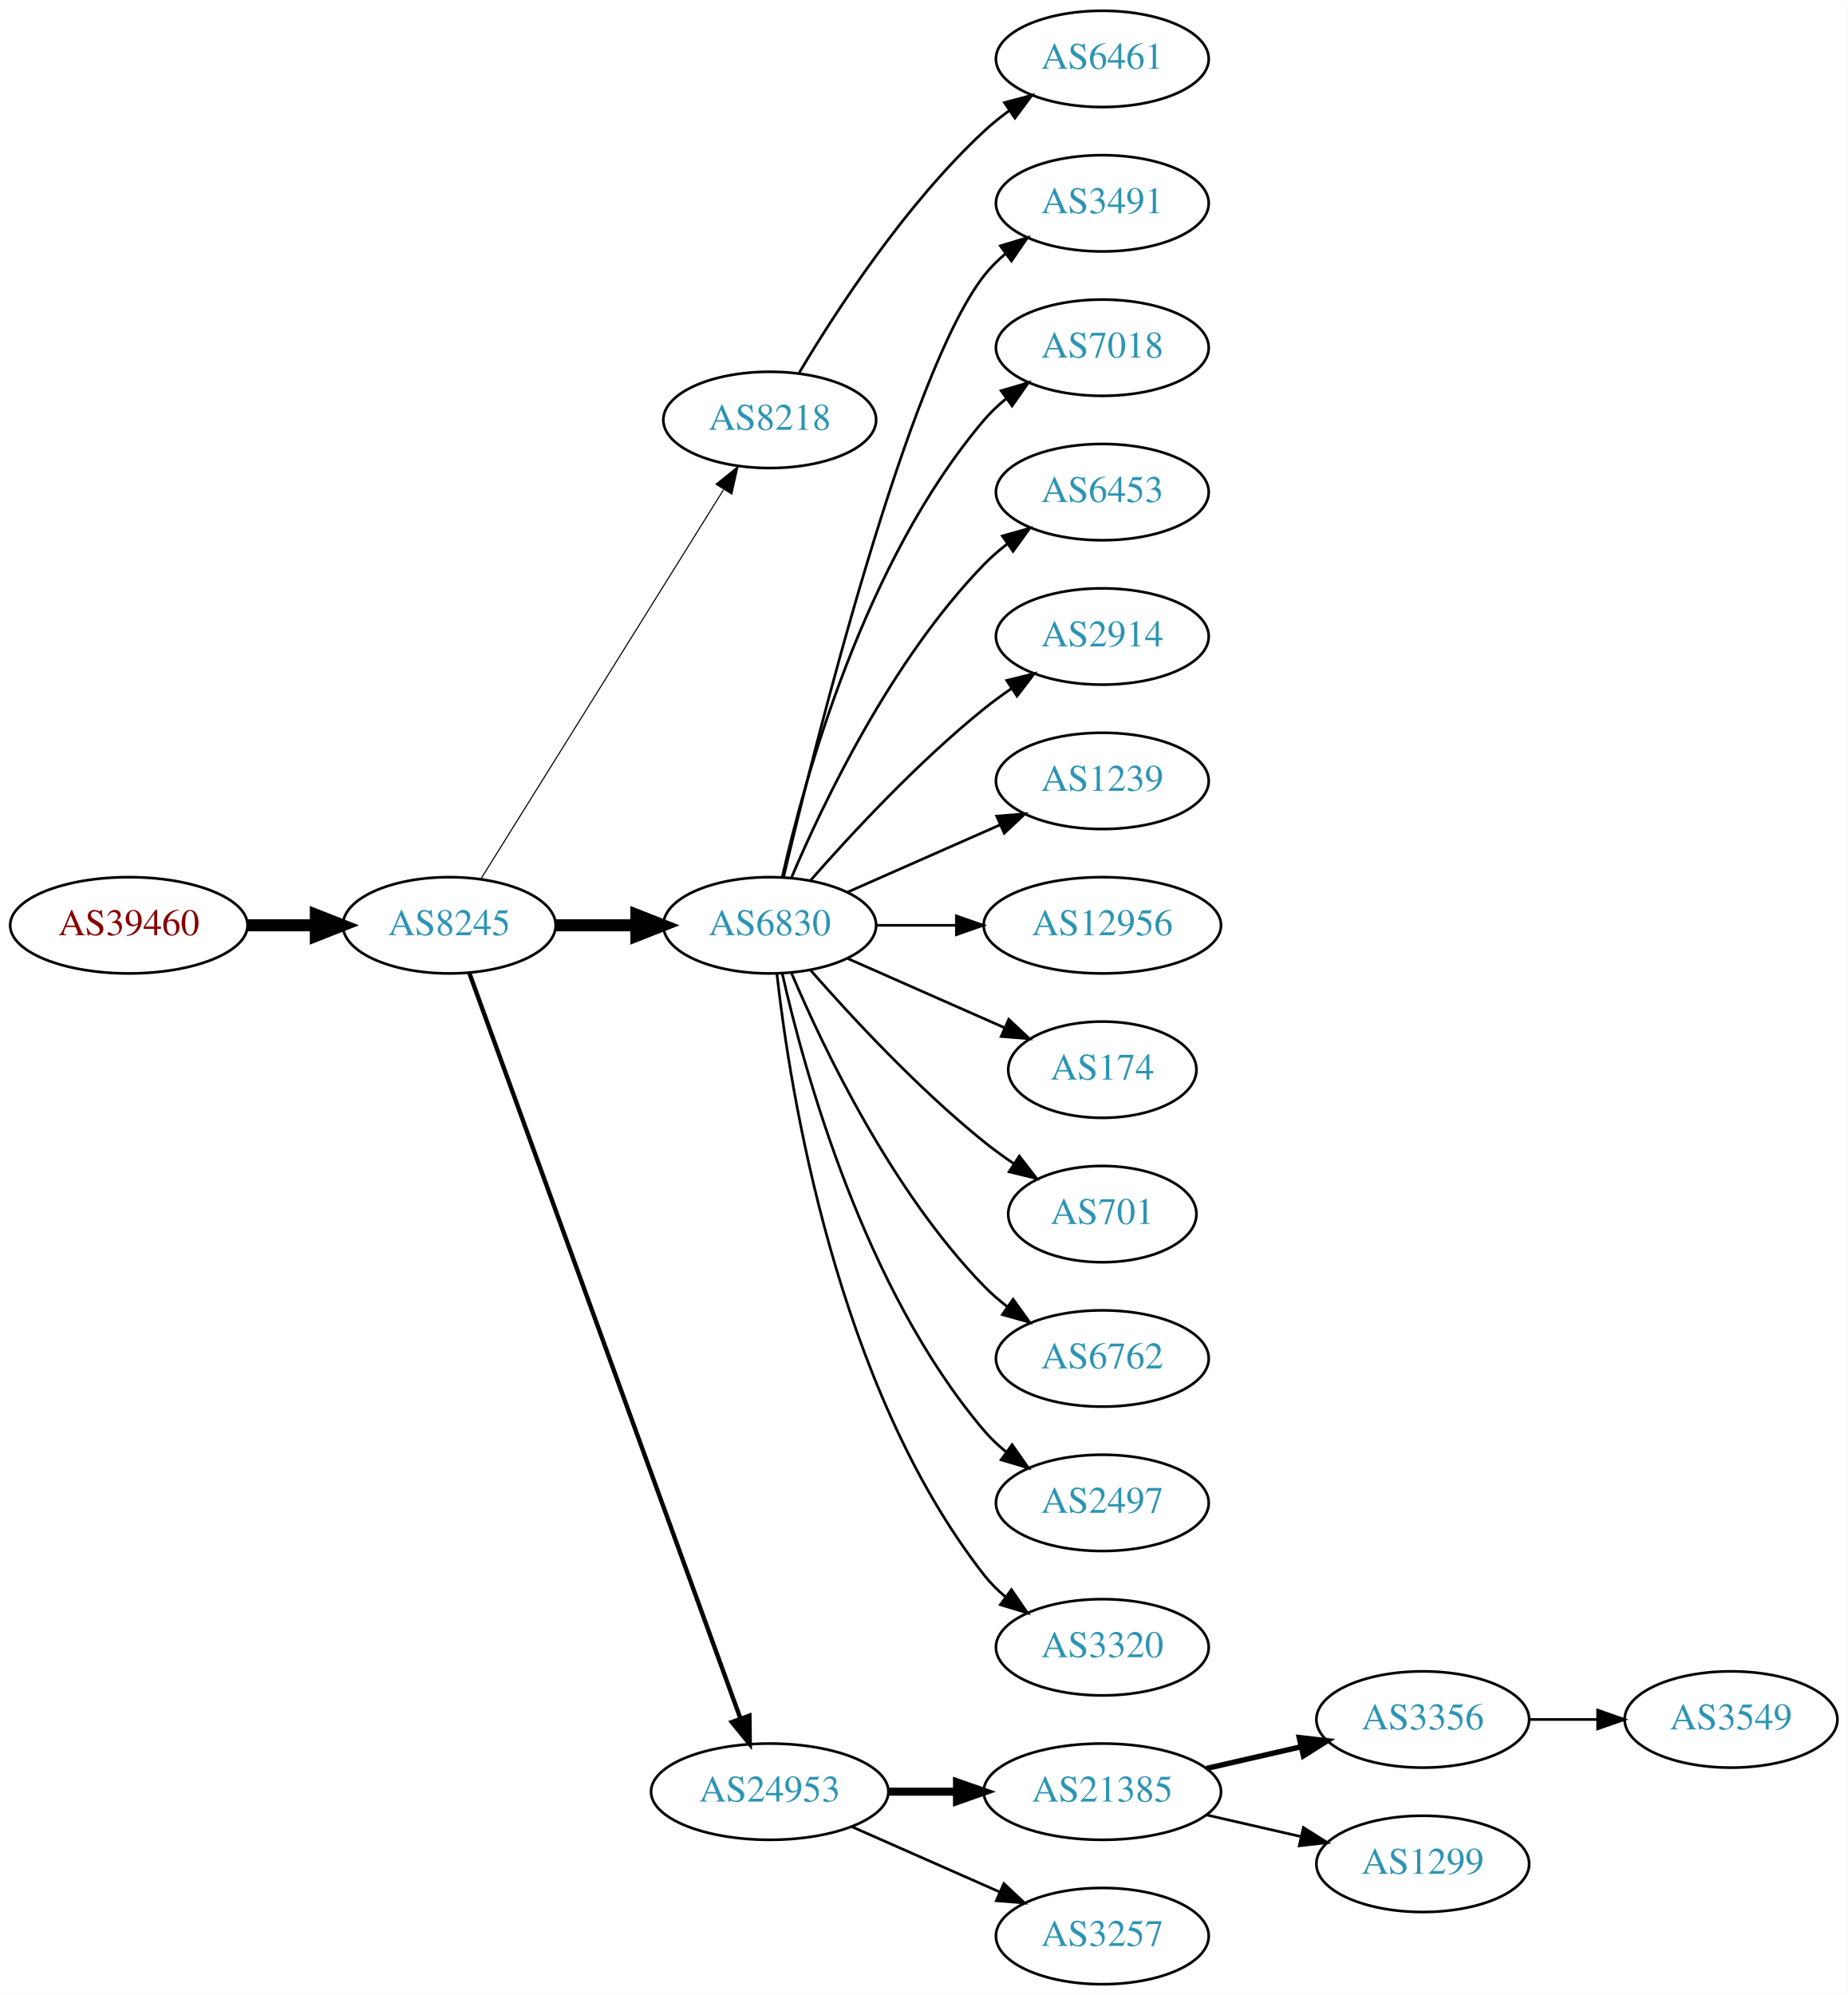
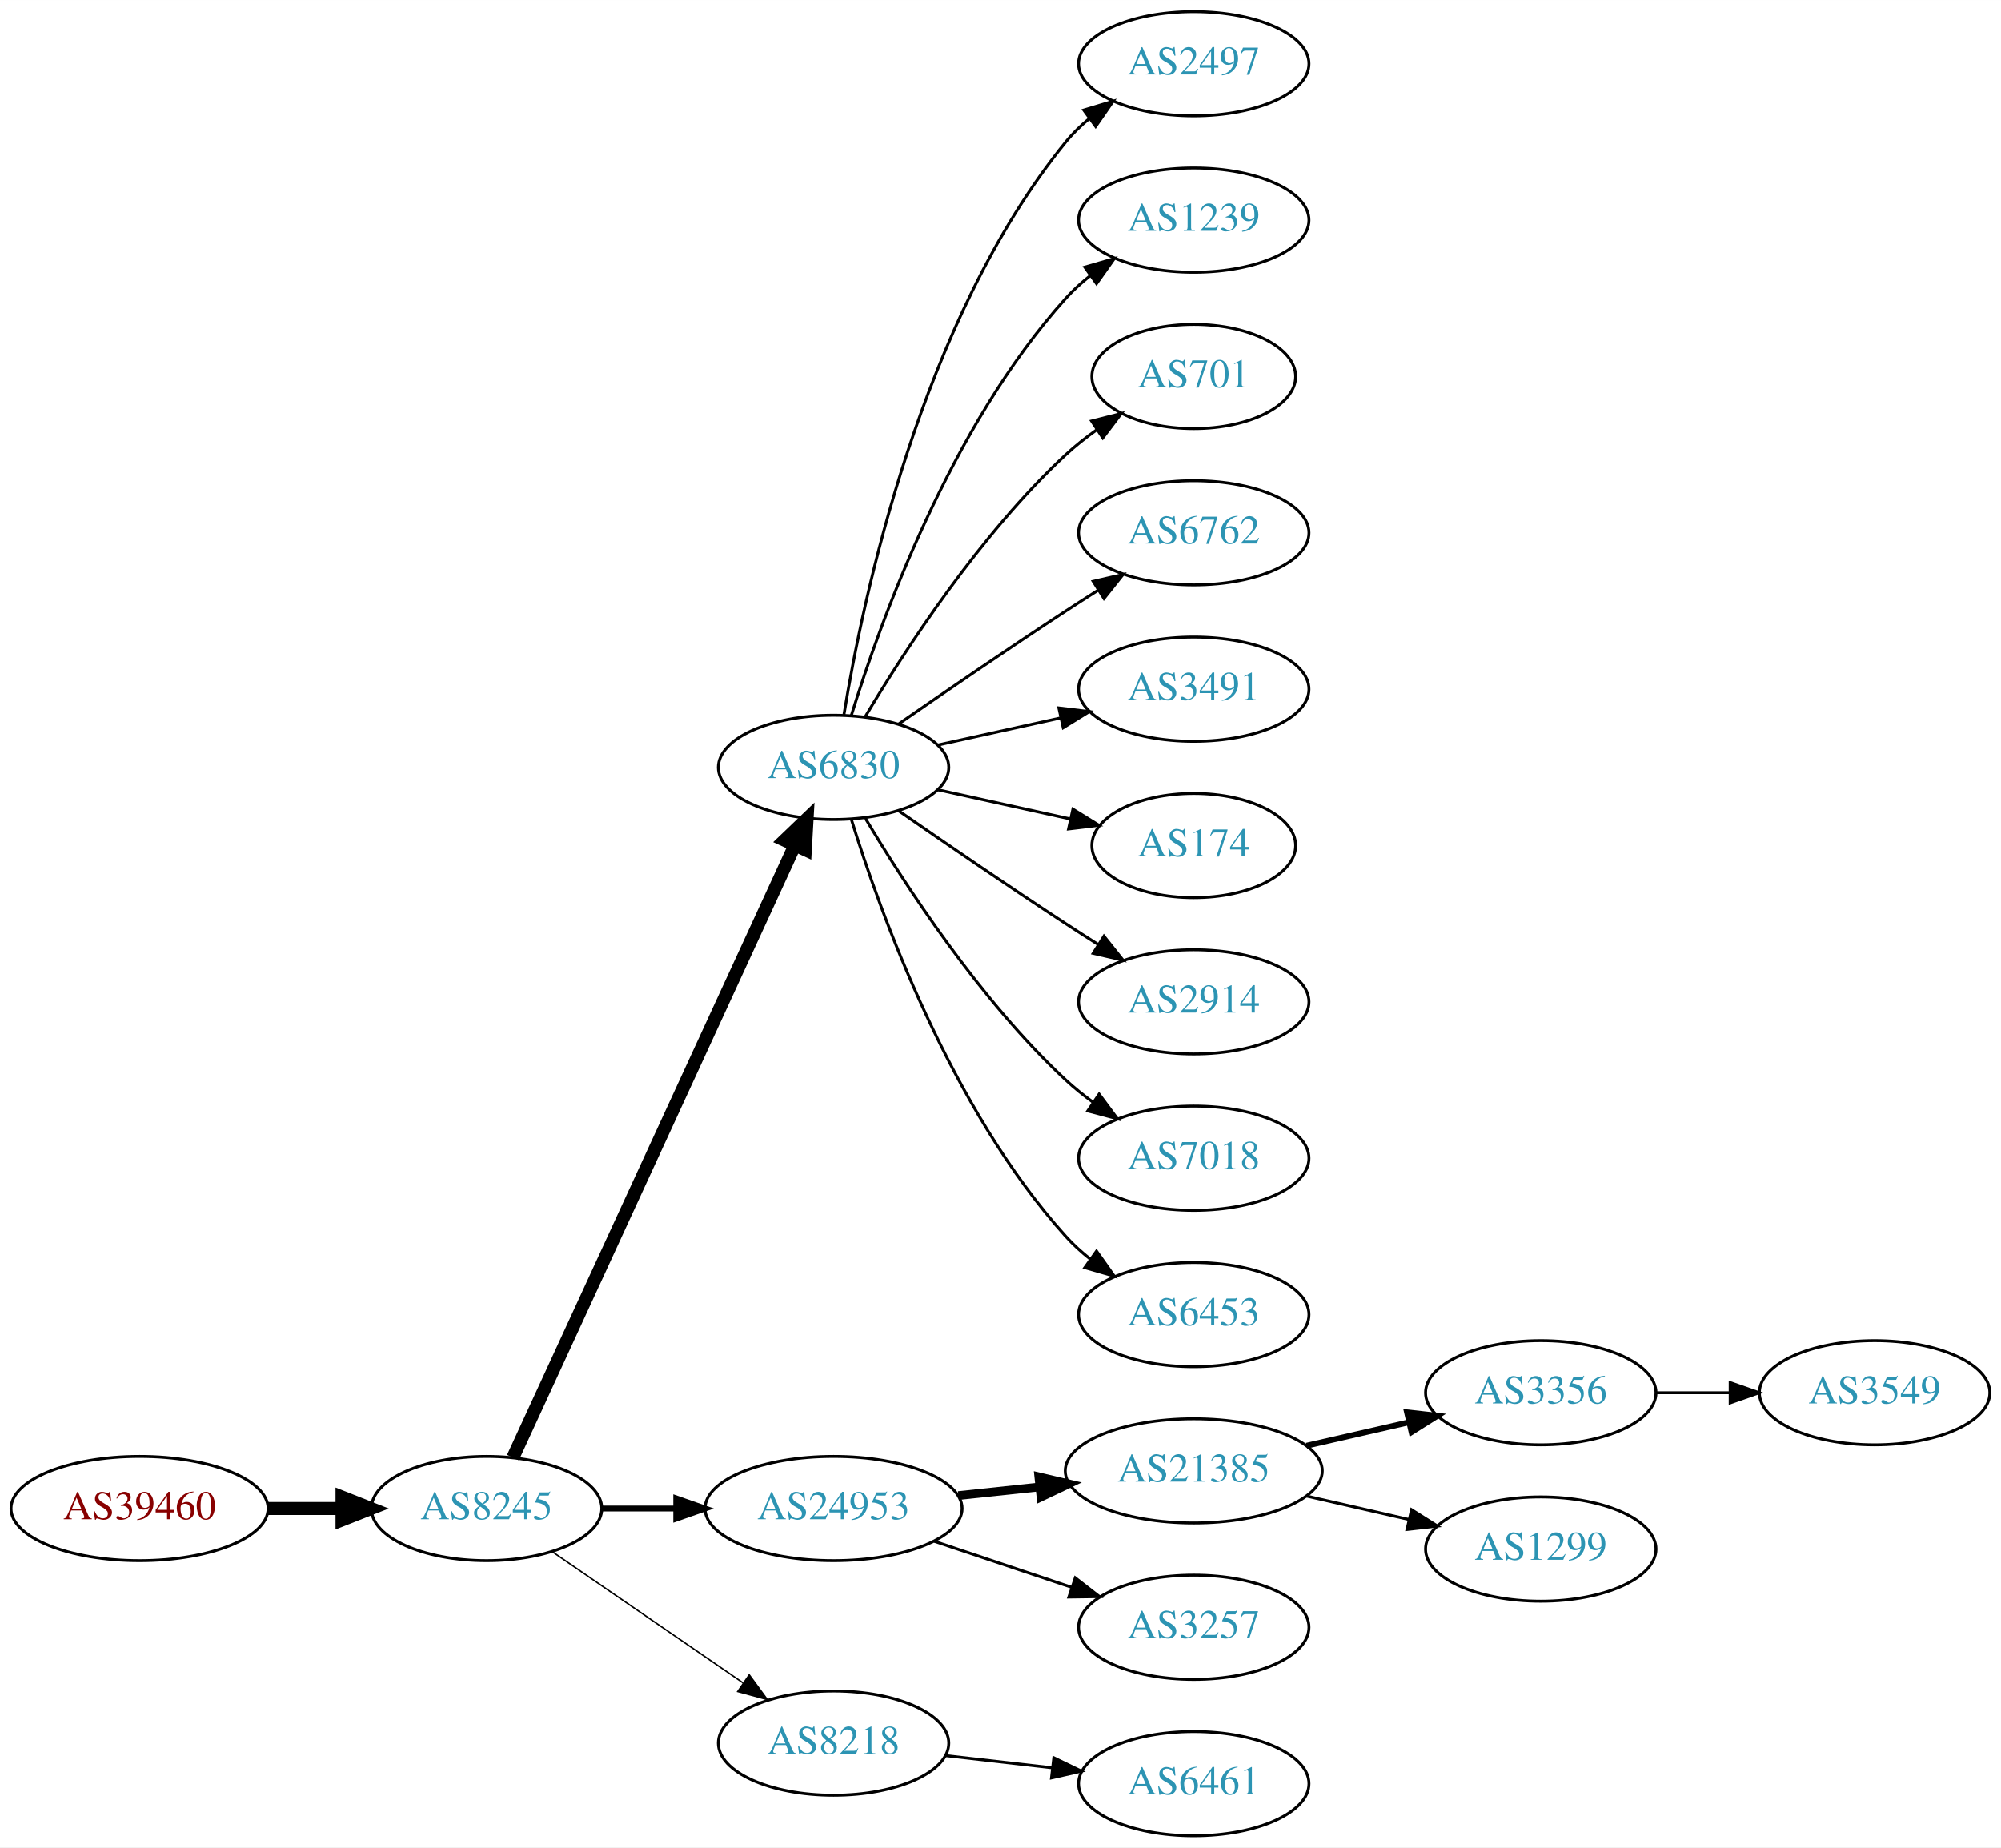
- <svg xmlns="http://www.w3.org/2000/svg" xmlns:xlink="http://www.w3.org/1999/xlink" width="691pt" height="746pt" viewBox="0.00 0.00 691.06 746.00">
-   <g id="graph0" class="graph" transform="scale(1 1) rotate(0) translate(4 742)">
-     <polygon fill="white" stroke="none" points="-4,4 -4,-742 687.055,-742 687.055,4 -4,4" />
+ <svg xmlns="http://www.w3.org/2000/svg" xmlns:xlink="http://www.w3.org/1999/xlink" width="691pt" height="638pt" viewBox="0.00 0.00 691.06 638.00">
+   <g id="graph0" class="graph" transform="scale(1 1) rotate(0) translate(4 634)">
+     <polygon fill="white" stroke="none" points="-4,4 -4,-634 687.055,-634 687.055,4 -4,4" />
    <g id="node1" class="node">
      <g id="a_node1">
        <a xlink:href="/asn/39460" xlink:title="AS39460 ~ Wien Kanal (WKN) [AT]">
-           <ellipse fill="#ffffff" stroke="black" cx="44.196" cy="-396" rx="44.393" ry="18" />
-           <text text-anchor="middle" x="44.196" y="-392.3" font-family="Times,serif" font-size="14.00" fill="#880000">AS39460</text>
+           <ellipse fill="#ffffff" stroke="black" cx="44.196" cy="-113" rx="44.393" ry="18" />
+           <text text-anchor="middle" x="44.196" y="-109.3" font-family="Times,serif" font-size="14.00" fill="#880000">AS39460</text>
        </a>
      </g>
    </g>
    <g id="node2" class="node">
      <g id="a_node2">
        <a xlink:href="/asn/8245" xlink:title="AS8245 ~ Video-Broadcast GmbH [AT]">
-           <ellipse fill="#ffffff" stroke="black" cx="164.039" cy="-396" rx="39.794" ry="18" />
-           <text text-anchor="middle" x="164.039" y="-392.3" font-family="Times,serif" font-size="14.00" fill="#2c94b3">AS8245</text>
+           <ellipse fill="#ffffff" stroke="black" cx="164.039" cy="-113" rx="39.794" ry="18" />
+           <text text-anchor="middle" x="164.039" y="-109.3" font-family="Times,serif" font-size="14.00" fill="#2c94b3">AS8245</text>
        </a>
      </g>
    </g>
    <g id="edge1" class="edge">
-       <path fill="none" stroke="black" stroke-width="4.5" d="M88.407,-396C96.72,-396 105.482,-396 113.965,-396" />
-       <polygon fill="black" stroke="black" stroke-width="4.5" points="114.123,-399.938 124.123,-396 114.123,-392.063 114.123,-399.938" />
+       <path fill="none" stroke="black" stroke-width="4.5" d="M88.407,-113C96.72,-113 105.482,-113 113.965,-113" />
+       <polygon fill="black" stroke="black" stroke-width="4.5" points="114.123,-116.938 124.123,-113 114.123,-109.063 114.123,-116.938" />
    </g>
    <g id="node3" class="node">
      <g id="a_node3">
-         <a xlink:href="/asn/8218" xlink:title="AS8218 ~ legacy Neotelecoms [FR]">
-           <ellipse fill="#ffffff" stroke="black" cx="283.881" cy="-585" rx="39.794" ry="18" />
-           <text text-anchor="middle" x="283.881" y="-581.3" font-family="Times,serif" font-size="14.00" fill="#2c94b3">AS8218</text>
+         <a xlink:href="/asn/6830" xlink:title="AS6830 ~ LGI-UPC [AT]">
+           <ellipse fill="#ffffff" stroke="black" cx="283.881" cy="-369" rx="39.794" ry="18" />
+           <text text-anchor="middle" x="283.881" y="-365.3" font-family="Times,serif" font-size="14.00" fill="#2c94b3">AS6830</text>
        </a>
      </g>
    </g>
    <g id="edge2" class="edge">
-       <path fill="none" stroke="black" stroke-width="0.409" d="M175.914,-413.442C196.697,-446.775 242.158,-519.686 266.586,-558.866" />
-       <polygon fill="black" stroke="black" stroke-width="0.409" points="263.771,-560.966 272.032,-567.6 269.711,-557.263 263.771,-560.966" />
+       <path fill="none" stroke="black" stroke-width="4.5" d="M173.138,-130.596C193.363,-174.531 246.188,-289.287 270.413,-341.915" />
+       <polygon fill="black" stroke="black" stroke-width="4.5" points="266.966,-343.844 274.725,-351.281 274.12,-340.551 266.966,-343.844" />
    </g>
    <g id="node4" class="node">
      <g id="a_node4">
-         <a xlink:href="/asn/6830" xlink:title="AS6830 ~ LGI-UPC [AT]">
-           <ellipse fill="#ffffff" stroke="black" cx="283.881" cy="-396" rx="39.794" ry="18" />
-           <text text-anchor="middle" x="283.881" y="-392.3" font-family="Times,serif" font-size="14.00" fill="#2c94b3">AS6830</text>
+         <a xlink:href="/asn/24953" xlink:title="AS24953 ~ AS MACRO: AS-24953 (customers) [AT]">
+           <ellipse fill="#ffffff" stroke="black" cx="283.881" cy="-113" rx="44.393" ry="18" />
+           <text text-anchor="middle" x="283.881" y="-109.3" font-family="Times,serif" font-size="14.00" fill="#2c94b3">AS24953</text>
        </a>
      </g>
    </g>
    <g id="edge3" class="edge">
-       <path fill="none" stroke="black" stroke-width="4.5" d="M203.951,-396C213.505,-396 223.854,-396 233.817,-396" />
-       <polygon fill="black" stroke="black" stroke-width="4.5" points="234.009,-399.938 244.009,-396 234.009,-392.063 234.009,-399.938" />
+       <path fill="none" stroke="black" stroke-width="2" d="M203.951,-113C212.054,-113 220.729,-113 229.255,-113" />
+       <polygon fill="black" stroke="black" stroke-width="2" points="229.533,-116.5 239.533,-113 229.533,-109.5 229.533,-116.5" />
    </g>
    <g id="node5" class="node">
      <g id="a_node5">
-         <a xlink:href="/asn/24953" xlink:title="AS24953 ~ AS MACRO: AS-24953 (customers) [AT]">
-           <ellipse fill="#ffffff" stroke="black" cx="283.881" cy="-72" rx="44.393" ry="18" />
-           <text text-anchor="middle" x="283.881" y="-68.3" font-family="Times,serif" font-size="14.00" fill="#2c94b3">AS24953</text>
+         <a xlink:href="/asn/8218" xlink:title="AS8218 ~ legacy Neotelecoms [FR]">
+           <ellipse fill="#ffffff" stroke="black" cx="283.881" cy="-32" rx="39.794" ry="18" />
+           <text text-anchor="middle" x="283.881" y="-28.3" font-family="Times,serif" font-size="14.00" fill="#2c94b3">AS8218</text>
        </a>
      </g>
    </g>
    <g id="edge4" class="edge">
-       <path fill="none" stroke="black" stroke-width="1.636" d="M171.542,-378.119C191.099,-324.349 249.467,-163.871 272.941,-99.33" />
-       <polygon fill="black" stroke="black" stroke-width="1.636" points="276.269,-100.42 276.398,-89.826 269.69,-98.027 276.269,-100.42" />
+       <path fill="none" stroke="black" stroke-width="0.5" d="M186.653,-98.143C205.141,-85.435 231.955,-67.004 252.585,-52.825" />
+       <polygon fill="black" stroke="black" stroke-width="0.5" points="254.747,-55.586 261.005,-47.037 250.781,-49.817 254.747,-55.586" />
    </g>
    <g id="node6" class="node">
      <g id="a_node6">
-         <a xlink:href="/asn/6461" xlink:title="AS6461 ~ Zayo Bandwidth [US]">
-           <ellipse fill="#ffffff" stroke="black" cx="408.273" cy="-720" rx="39.794" ry="18" />
-           <text text-anchor="middle" x="408.273" y="-716.3" font-family="Times,serif" font-size="14.00" fill="#2c94b3">AS6461</text>
+         <a xlink:href="/asn/2497" xlink:title="AS2497 ~ Internet Initiative Japan Inc. [JP]">
+           <ellipse fill="#ffffff" stroke="black" cx="408.273" cy="-612" rx="39.794" ry="18" />
+           <text text-anchor="middle" x="408.273" y="-608.3" font-family="Times,serif" font-size="14.00" fill="#2c94b3">AS2497</text>
        </a>
      </g>
    </g>
    <g id="edge5" class="edge">
-       <path fill="none" stroke="black" d="M294.927,-602.671C308.498,-625.472 334.43,-665.472 364.077,-693 366.984,-695.699 370.197,-698.28 373.521,-700.703" />
-       <polygon fill="black" stroke="black" points="371.656,-703.667 381.899,-706.375 375.58,-697.87 371.656,-703.667" />
+       <path fill="none" stroke="black" d="M287.462,-387.178C293.917,-426.997 313.988,-523.286 364.077,-585 366.446,-587.918 369.219,-590.612 372.196,-593.075" />
+       <polygon fill="black" stroke="black" points="370.271,-596.003 380.418,-599.052 374.387,-590.341 370.271,-596.003" />
    </g>
    <g id="node7" class="node">
      <g id="a_node7">
-         <a xlink:href="/asn/3491" xlink:title="AS3491 ~ PCCW Global, Inc. [US]">
-           <ellipse fill="#ffffff" stroke="black" cx="408.273" cy="-666" rx="39.794" ry="18" />
-           <text text-anchor="middle" x="408.273" y="-662.3" font-family="Times,serif" font-size="14.00" fill="#2c94b3">AS3491</text>
+         <a xlink:href="/asn/1239" xlink:title="AS1239 ~ Sprint [US]">
+           <ellipse fill="#ffffff" stroke="black" cx="408.273" cy="-558" rx="39.794" ry="18" />
+           <text text-anchor="middle" x="408.273" y="-554.3" font-family="Times,serif" font-size="14.00" fill="#2c94b3">AS1239</text>
        </a>
      </g>
    </g>
    <g id="edge6" class="edge">
-       <path fill="none" stroke="black" d="M289.021,-413.871C300.804,-463.623 335.516,-602.472 364.077,-639 366.392,-641.961 369.129,-644.683 372.084,-647.164" />
-       <polygon fill="black" stroke="black" points="370.14,-650.078 380.275,-653.165 374.278,-644.432 370.14,-650.078" />
+       <path fill="none" stroke="black" d="M290.019,-386.94C299.922,-418.979 324.259,-486.812 364.077,-531 366.593,-533.792 369.465,-536.401 372.504,-538.812" />
+       <polygon fill="black" stroke="black" points="370.633,-541.776 380.812,-544.715 374.687,-536.07 370.633,-541.776" />
    </g>
    <g id="node8" class="node">
      <g id="a_node8">
-         <a xlink:href="/asn/7018" xlink:title="AS7018 ~ AT&amp;T Services, Inc. [US]">
-           <ellipse fill="#ffffff" stroke="black" cx="408.273" cy="-612" rx="39.794" ry="18" />
-           <text text-anchor="middle" x="408.273" y="-608.3" font-family="Times,serif" font-size="14.00" fill="#2c94b3">AS7018</text>
+         <a xlink:href="/asn/701" xlink:title="AS701 ~ UUNET [US]">
+           <ellipse fill="#ffffff" stroke="black" cx="408.273" cy="-504" rx="35.194" ry="18" />
+           <text text-anchor="middle" x="408.273" y="-500.3" font-family="Times,serif" font-size="14.00" fill="#2c94b3">AS701</text>
        </a>
      </g>
    </g>
    <g id="edge7" class="edge">
-       <path fill="none" stroke="black" d="M288.575,-414.075C296.715,-450.148 319.148,-532.14 364.077,-585 366.511,-587.864 369.328,-590.521 372.333,-592.961" />
-       <polygon fill="black" stroke="black" points="370.432,-595.905 380.593,-598.906 374.521,-590.224 370.432,-595.905" />
+       <path fill="none" stroke="black" d="M294.927,-386.671C308.498,-409.472 334.43,-449.472 364.077,-477 367.374,-480.061 371.067,-482.972 374.868,-485.672" />
+       <polygon fill="black" stroke="black" points="372.979,-488.619 383.249,-491.22 376.842,-482.781 372.979,-488.619" />
    </g>
    <g id="node9" class="node">
      <g id="a_node9">
-         <a xlink:href="/asn/6453" xlink:title="AS6453 ~ TATA COMMUNICATIONS (AMERICA) INC [US]">
-           <ellipse fill="#ffffff" stroke="black" cx="408.273" cy="-558" rx="39.794" ry="18" />
-           <text text-anchor="middle" x="408.273" y="-554.3" font-family="Times,serif" font-size="14.00" fill="#2c94b3">AS6453</text>
+         <a xlink:href="/asn/6762" xlink:title="AS6762 ~ TELECOM ITALIA SPARKLE S.p.A. [IT]">
+           <ellipse fill="#ffffff" stroke="black" cx="408.273" cy="-450" rx="39.794" ry="18" />
+           <text text-anchor="middle" x="408.273" y="-446.3" font-family="Times,serif" font-size="14.00" fill="#2c94b3">AS6762</text>
        </a>
      </g>
    </g>
    <g id="edge8" class="edge">
-       <path fill="none" stroke="black" d="M292.072,-413.975C303.839,-441.682 329.413,-495.348 364.077,-531 366.697,-533.695 369.638,-536.239 372.721,-538.608" />
-       <polygon fill="black" stroke="black" points="370.887,-541.597 381.089,-544.455 374.896,-535.859 370.887,-541.597" />
+       <path fill="none" stroke="black" d="M306.238,-383.901C322.089,-394.877 344.292,-410.079 364.077,-423 367.659,-425.339 371.43,-427.759 375.19,-430.144" />
+       <polygon fill="black" stroke="black" points="373.523,-433.231 383.851,-435.596 377.252,-427.307 373.523,-433.231" />
    </g>
    <g id="node10" class="node">
      <g id="a_node10">
-         <a xlink:href="/asn/2914" xlink:title="AS2914 ~ NTT America, Inc. [US]">
-           <ellipse fill="#ffffff" stroke="black" cx="408.273" cy="-504" rx="39.794" ry="18" />
-           <text text-anchor="middle" x="408.273" y="-500.3" font-family="Times,serif" font-size="14.00" fill="#2c94b3">AS2914</text>
+         <a xlink:href="/asn/3491" xlink:title="AS3491 ~ PCCW Global, Inc. [US]">
+           <ellipse fill="#ffffff" stroke="black" cx="408.273" cy="-396" rx="39.794" ry="18" />
+           <text text-anchor="middle" x="408.273" y="-392.3" font-family="Times,serif" font-size="14.00" fill="#2c94b3">AS3491</text>
        </a>
      </g>
    </g>
    <g id="edge9" class="edge">
-       <path fill="none" stroke="black" d="M299.033,-412.663C314.135,-429.894 339.256,-457.024 364.077,-477 367.333,-479.62 370.858,-482.192 374.442,-484.646" />
-       <polygon fill="black" stroke="black" points="372.53,-487.577 382.815,-490.121 376.361,-481.719 372.53,-487.577" />
+       <path fill="none" stroke="black" d="M319.954,-376.737C333.141,-379.646 348.321,-382.995 362.287,-386.076" />
+       <polygon fill="black" stroke="black" points="361.676,-389.525 372.196,-388.262 363.184,-382.69 361.676,-389.525" />
    </g>
    <g id="node11" class="node">
      <g id="a_node11">
-         <a xlink:href="/asn/1239" xlink:title="AS1239 ~ Sprint [US]">
-           <ellipse fill="#ffffff" stroke="black" cx="408.273" cy="-450" rx="39.794" ry="18" />
-           <text text-anchor="middle" x="408.273" y="-446.3" font-family="Times,serif" font-size="14.00" fill="#2c94b3">AS1239</text>
-         </a>
-       </g>
-     </g>
-     <g id="edge10" class="edge">
-       <path fill="none" stroke="black" d="M312.96,-408.389C329.908,-415.866 351.706,-425.483 370.075,-433.588" />
-       <polygon fill="black" stroke="black" points="368.763,-436.834 379.325,-437.669 371.589,-430.43 368.763,-436.834" />
-     </g>
-     <g id="node12" class="node">
-       <g id="a_node12">
-         <a xlink:href="/asn/12956" xlink:title="AS12956 ~ TELXIUS [ES]">
-           <ellipse fill="#ffffff" stroke="black" cx="408.273" cy="-396" rx="44.393" ry="18" />
-           <text text-anchor="middle" x="408.273" y="-392.3" font-family="Times,serif" font-size="14.00" fill="#2c94b3">AS12956</text>
-         </a>
-       </g>
-     </g>
-     <g id="edge11" class="edge">
-       <path fill="none" stroke="black" d="M323.607,-396C333.067,-396 343.359,-396 353.385,-396" />
-       <polygon fill="black" stroke="black" points="353.692,-399.5 363.692,-396 353.692,-392.5 353.692,-399.5" />
-     </g>
-     <g id="node13" class="node">
-       <g id="a_node13">
        <a xlink:href="/asn/174" xlink:title="AS174 ~ Cogent Communications [US]">
          <ellipse fill="#ffffff" stroke="black" cx="408.273" cy="-342" rx="35.194" ry="18" />
          <text text-anchor="middle" x="408.273" y="-338.3" font-family="Times,serif" font-size="14.00" fill="#2c94b3">AS174</text>
        </a>
      </g>
    </g>
+     <g id="edge10" class="edge">
+       <path fill="none" stroke="black" d="M319.954,-361.263C334.187,-358.123 350.742,-354.471 365.586,-351.196" />
+       <polygon fill="black" stroke="black" points="366.529,-354.572 375.54,-349 365.021,-347.737 366.529,-354.572" />
+     </g>
+     <g id="node12" class="node">
+       <g id="a_node12">
+         <a xlink:href="/asn/2914" xlink:title="AS2914 ~ NTT America, Inc. [US]">
+           <ellipse fill="#ffffff" stroke="black" cx="408.273" cy="-288" rx="39.794" ry="18" />
+           <text text-anchor="middle" x="408.273" y="-284.3" font-family="Times,serif" font-size="14.00" fill="#2c94b3">AS2914</text>
+         </a>
+       </g>
+     </g>
+     <g id="edge11" class="edge">
+       <path fill="none" stroke="black" d="M306.238,-354.099C322.089,-343.123 344.292,-327.921 364.077,-315 367.659,-312.661 371.43,-310.241 375.19,-307.856" />
+       <polygon fill="black" stroke="black" points="377.252,-310.693 383.851,-302.404 373.523,-304.769 377.252,-310.693" />
+     </g>
+     <g id="node13" class="node">
+       <g id="a_node13">
+         <a xlink:href="/asn/7018" xlink:title="AS7018 ~ AT&amp;T Services, Inc. [US]">
+           <ellipse fill="#ffffff" stroke="black" cx="408.273" cy="-234" rx="39.794" ry="18" />
+           <text text-anchor="middle" x="408.273" y="-230.3" font-family="Times,serif" font-size="14.00" fill="#2c94b3">AS7018</text>
+         </a>
+       </g>
+     </g>
    <g id="edge12" class="edge">
-       <path fill="none" stroke="black" d="M312.96,-383.611C330.389,-375.922 352.946,-365.969 371.63,-357.726" />
-       <polygon fill="black" stroke="black" points="373.263,-360.831 381,-353.592 370.438,-354.427 373.263,-360.831" />
+       <path fill="none" stroke="black" d="M294.927,-351.329C308.498,-328.528 334.43,-288.528 364.077,-261 366.984,-258.301 370.197,-255.72 373.521,-253.297" />
+       <polygon fill="black" stroke="black" points="375.58,-256.13 381.899,-247.625 371.656,-250.333 375.58,-256.13" />
    </g>
    <g id="node14" class="node">
      <g id="a_node14">
-         <a xlink:href="/asn/701" xlink:title="AS701 ~ UUNET [US]">
-           <ellipse fill="#ffffff" stroke="black" cx="408.273" cy="-288" rx="35.194" ry="18" />
-           <text text-anchor="middle" x="408.273" y="-284.3" font-family="Times,serif" font-size="14.00" fill="#2c94b3">AS701</text>
+         <a xlink:href="/asn/6453" xlink:title="AS6453 ~ TATA COMMUNICATIONS (AMERICA) INC [US]">
+           <ellipse fill="#ffffff" stroke="black" cx="408.273" cy="-180" rx="39.794" ry="18" />
+           <text text-anchor="middle" x="408.273" y="-176.3" font-family="Times,serif" font-size="14.00" fill="#2c94b3">AS6453</text>
        </a>
      </g>
    </g>
    <g id="edge13" class="edge">
-       <path fill="none" stroke="black" d="M299.033,-379.337C314.135,-362.106 339.256,-334.976 364.077,-315 367.582,-312.179 371.4,-309.413 375.268,-306.792" />
-       <polygon fill="black" stroke="black" points="377.226,-309.694 383.714,-301.318 373.419,-303.82 377.226,-309.694" />
+       <path fill="none" stroke="black" d="M290.019,-351.06C299.922,-319.021 324.259,-251.188 364.077,-207 366.593,-204.208 369.465,-201.599 372.504,-199.188" />
+       <polygon fill="black" stroke="black" points="374.687,-201.93 380.812,-193.285 370.633,-196.224 374.687,-201.93" />
    </g>
    <g id="node15" class="node">
      <g id="a_node15">
-         <a xlink:href="/asn/6762" xlink:title="AS6762 ~ TELECOM ITALIA SPARKLE S.p.A. [IT]">
-           <ellipse fill="#ffffff" stroke="black" cx="408.273" cy="-234" rx="39.794" ry="18" />
-           <text text-anchor="middle" x="408.273" y="-230.3" font-family="Times,serif" font-size="14.00" fill="#2c94b3">AS6762</text>
+         <a xlink:href="/asn/21385" xlink:title="AS21385 ~ Trusted Network GmbH [DE]">
+           <ellipse fill="#ffffff" stroke="black" cx="408.273" cy="-126" rx="44.393" ry="18" />
+           <text text-anchor="middle" x="408.273" y="-122.3" font-family="Times,serif" font-size="14.00" fill="#2c94b3">AS21385</text>
        </a>
      </g>
    </g>
    <g id="edge14" class="edge">
-       <path fill="none" stroke="black" d="M292.072,-378.025C303.839,-350.318 329.413,-296.652 364.077,-261 366.697,-258.305 369.638,-255.761 372.721,-253.392" />
-       <polygon fill="black" stroke="black" points="374.896,-256.141 381.089,-247.545 370.887,-250.403 374.896,-256.141" />
+       <path fill="none" stroke="black" stroke-width="3" d="M327.002,-117.474C336.041,-118.434 345.696,-119.46 355.065,-120.455" />
+       <polygon fill="black" stroke="black" stroke-width="3" points="354.762,-123.942 365.075,-121.518 355.501,-116.981 354.762,-123.942" />
    </g>
    <g id="node16" class="node">
      <g id="a_node16">
-         <a xlink:href="/asn/2497" xlink:title="AS2497 ~ Internet Initiative Japan Inc. [JP]">
-           <ellipse fill="#ffffff" stroke="black" cx="408.273" cy="-180" rx="39.794" ry="18" />
-           <text text-anchor="middle" x="408.273" y="-176.3" font-family="Times,serif" font-size="14.00" fill="#2c94b3">AS2497</text>
+         <a xlink:href="/asn/3257" xlink:title="AS3257 ~ GTT [DE]">
+           <ellipse fill="#ffffff" stroke="black" cx="408.273" cy="-72" rx="39.794" ry="18" />
+           <text text-anchor="middle" x="408.273" y="-68.3" font-family="Times,serif" font-size="14.00" fill="#2c94b3">AS3257</text>
        </a>
      </g>
    </g>
    <g id="edge15" class="edge">
-       <path fill="none" stroke="black" d="M288.575,-377.925C296.715,-341.852 319.148,-259.86 364.077,-207 366.511,-204.136 369.328,-201.479 372.333,-199.039" />
-       <polygon fill="black" stroke="black" points="374.521,-201.776 380.593,-193.094 370.432,-196.095 374.521,-201.776" />
+       <path fill="none" stroke="black" d="M318.649,-101.688C333.276,-96.788 350.539,-91.005 365.924,-85.852" />
+       <polygon fill="black" stroke="black" points="367.347,-89.066 375.717,-82.571 365.123,-82.429 367.347,-89.066" />
+     </g>
+     <g id="node20" class="node">
+       <g id="a_node20">
+         <a xlink:href="/asn/6461" xlink:title="AS6461 ~ Zayo Bandwidth [US]">
+           <ellipse fill="#ffffff" stroke="black" cx="408.273" cy="-18" rx="39.794" ry="18" />
+           <text text-anchor="middle" x="408.273" y="-14.3" font-family="Times,serif" font-size="14.00" fill="#2c94b3">AS6461</text>
+         </a>
+       </g>
+     </g>
+     <g id="edge19" class="edge">
+       <path fill="none" stroke="black" d="M322.602,-27.685C334.235,-26.355 347.202,-24.871 359.423,-23.474" />
+       <polygon fill="black" stroke="black" points="359.929,-26.938 369.467,-22.325 359.134,-19.984 359.929,-26.938" />
    </g>
    <g id="node17" class="node">
      <g id="a_node17">
-         <a xlink:href="/asn/3320" xlink:title="AS3320 ~ DTAG [DE]">
-           <ellipse fill="#ffffff" stroke="black" cx="408.273" cy="-126" rx="39.794" ry="18" />
-           <text text-anchor="middle" x="408.273" y="-122.3" font-family="Times,serif" font-size="14.00" fill="#2c94b3">AS3320</text>
+         <a xlink:href="/asn/3356" xlink:title="AS3356 ~ Level 3 Parent, LLC [US]">
+           <ellipse fill="#ffffff" stroke="black" cx="528.116" cy="-153" rx="39.794" ry="18" />
+           <text text-anchor="middle" x="528.116" y="-149.3" font-family="Times,serif" font-size="14.00" fill="#2c94b3">AS3356</text>
        </a>
      </g>
    </g>
    <g id="edge16" class="edge">
-       <path fill="none" stroke="black" d="M286.56,-377.871C291.391,-334.632 308.732,-223.784 364.077,-153 366.392,-150.039 369.129,-147.317 372.084,-144.836" />
-       <polygon fill="black" stroke="black" points="374.278,-147.568 380.275,-138.835 370.14,-141.922 374.278,-147.568" />
+       <path fill="none" stroke="black" stroke-width="2" d="M447.208,-134.692C458.449,-137.267 470.861,-140.111 482.485,-142.774" />
+       <polygon fill="black" stroke="black" stroke-width="2" points="481.917,-146.235 492.446,-145.057 483.481,-139.412 481.917,-146.235" />
    </g>
    <g id="node18" class="node">
      <g id="a_node18">
-         <a xlink:href="/asn/21385" xlink:title="AS21385 ~ Trusted Network GmbH [DE]">
-           <ellipse fill="#ffffff" stroke="black" cx="408.273" cy="-72" rx="44.393" ry="18" />
-           <text text-anchor="middle" x="408.273" y="-68.3" font-family="Times,serif" font-size="14.00" fill="#2c94b3">AS21385</text>
+         <a xlink:href="/asn/1299" xlink:title="AS1299 ~ Telia Carrier [EU]">
+           <ellipse fill="#ffffff" stroke="black" cx="528.116" cy="-99" rx="39.794" ry="18" />
+           <text text-anchor="middle" x="528.116" y="-95.3" font-family="Times,serif" font-size="14.00" fill="#2c94b3">AS1299</text>
        </a>
      </g>
    </g>
    <g id="edge17" class="edge">
-       <path fill="none" stroke="black" stroke-width="3" d="M328.377,-72C336.583,-72 345.254,-72 353.727,-72" />
-       <polygon fill="black" stroke="black" stroke-width="3" points="353.918,-75.5 363.918,-72 353.918,-68.5 353.918,-75.5" />
+       <path fill="none" stroke="black" d="M447.208,-117.308C458.449,-114.733 470.861,-111.889 482.485,-109.226" />
+       <polygon fill="black" stroke="black" points="483.481,-112.588 492.446,-106.943 481.917,-105.765 483.481,-112.588" />
    </g>
    <g id="node19" class="node">
      <g id="a_node19">
-         <a xlink:href="/asn/3257" xlink:title="AS3257 ~ GTT [DE]">
-           <ellipse fill="#ffffff" stroke="black" cx="408.273" cy="-18" rx="39.794" ry="18" />
-           <text text-anchor="middle" x="408.273" y="-14.3" font-family="Times,serif" font-size="14.00" fill="#2c94b3">AS3257</text>
+         <a xlink:href="/asn/3549" xlink:title="AS3549 ~ Level 3 Parent, LLC [US]">
+           <ellipse fill="#ffffff" stroke="black" cx="643.409" cy="-153" rx="39.794" ry="18" />
+           <text text-anchor="middle" x="643.409" y="-149.3" font-family="Times,serif" font-size="14.00" fill="#2c94b3">AS3549</text>
        </a>
      </g>
    </g>
    <g id="edge18" class="edge">
-       <path fill="none" stroke="black" d="M314.509,-58.928C331.103,-51.606 351.963,-42.403 369.696,-34.579" />
-       <polygon fill="black" stroke="black" points="371.443,-37.634 379.18,-30.395 368.618,-31.23 371.443,-37.634" />
-     </g>
-     <g id="node20" class="node">
-       <g id="a_node20">
-         <a xlink:href="/asn/3356" xlink:title="AS3356 ~ Level 3 Parent, LLC [US]">
-           <ellipse fill="#ffffff" stroke="black" cx="528.116" cy="-99" rx="39.794" ry="18" />
-           <text text-anchor="middle" x="528.116" y="-95.3" font-family="Times,serif" font-size="14.00" fill="#2c94b3">AS3356</text>
-         </a>
-       </g>
-     </g>
-     <g id="edge19" class="edge">
-       <path fill="none" stroke="black" stroke-width="2" d="M447.208,-80.692C458.449,-83.267 470.861,-86.111 482.485,-88.774" />
-       <polygon fill="black" stroke="black" stroke-width="2" points="481.917,-92.235 492.446,-91.056 483.481,-85.412 481.917,-92.235" />
-     </g>
-     <g id="node21" class="node">
-       <g id="a_node21">
-         <a xlink:href="/asn/1299" xlink:title="AS1299 ~ Telia Carrier [EU]">
-           <ellipse fill="#ffffff" stroke="black" cx="528.116" cy="-45" rx="39.794" ry="18" />
-           <text text-anchor="middle" x="528.116" y="-41.3" font-family="Times,serif" font-size="14.00" fill="#2c94b3">AS1299</text>
-         </a>
-       </g>
-     </g>
-     <g id="edge20" class="edge">
-       <path fill="none" stroke="black" d="M447.208,-63.308C458.449,-60.733 470.861,-57.889 482.485,-55.226" />
-       <polygon fill="black" stroke="black" points="483.481,-58.589 492.446,-52.944 481.917,-51.765 483.481,-58.589" />
-     </g>
-     <g id="node22" class="node">
-       <g id="a_node22">
-         <a xlink:href="/asn/3549" xlink:title="AS3549 ~ Level 3 Parent, LLC [US]">
-           <ellipse fill="#ffffff" stroke="black" cx="643.409" cy="-99" rx="39.794" ry="18" />
-           <text text-anchor="middle" x="643.409" y="-95.3" font-family="Times,serif" font-size="14.00" fill="#2c94b3">AS3549</text>
-         </a>
-       </g>
-     </g>
-     <g id="edge21" class="edge">
-       <path fill="none" stroke="black" d="M567.788,-99C575.991,-99 584.755,-99 593.287,-99" />
-       <polygon fill="black" stroke="black" points="593.526,-102.5 603.526,-99 593.526,-95.5 593.526,-102.5" />
+       <path fill="none" stroke="black" d="M567.788,-153C575.991,-153 584.755,-153 593.287,-153" />
+       <polygon fill="black" stroke="black" points="593.526,-156.5 603.526,-153 593.526,-149.5 593.526,-156.5" />
    </g>
  </g>
</svg>
